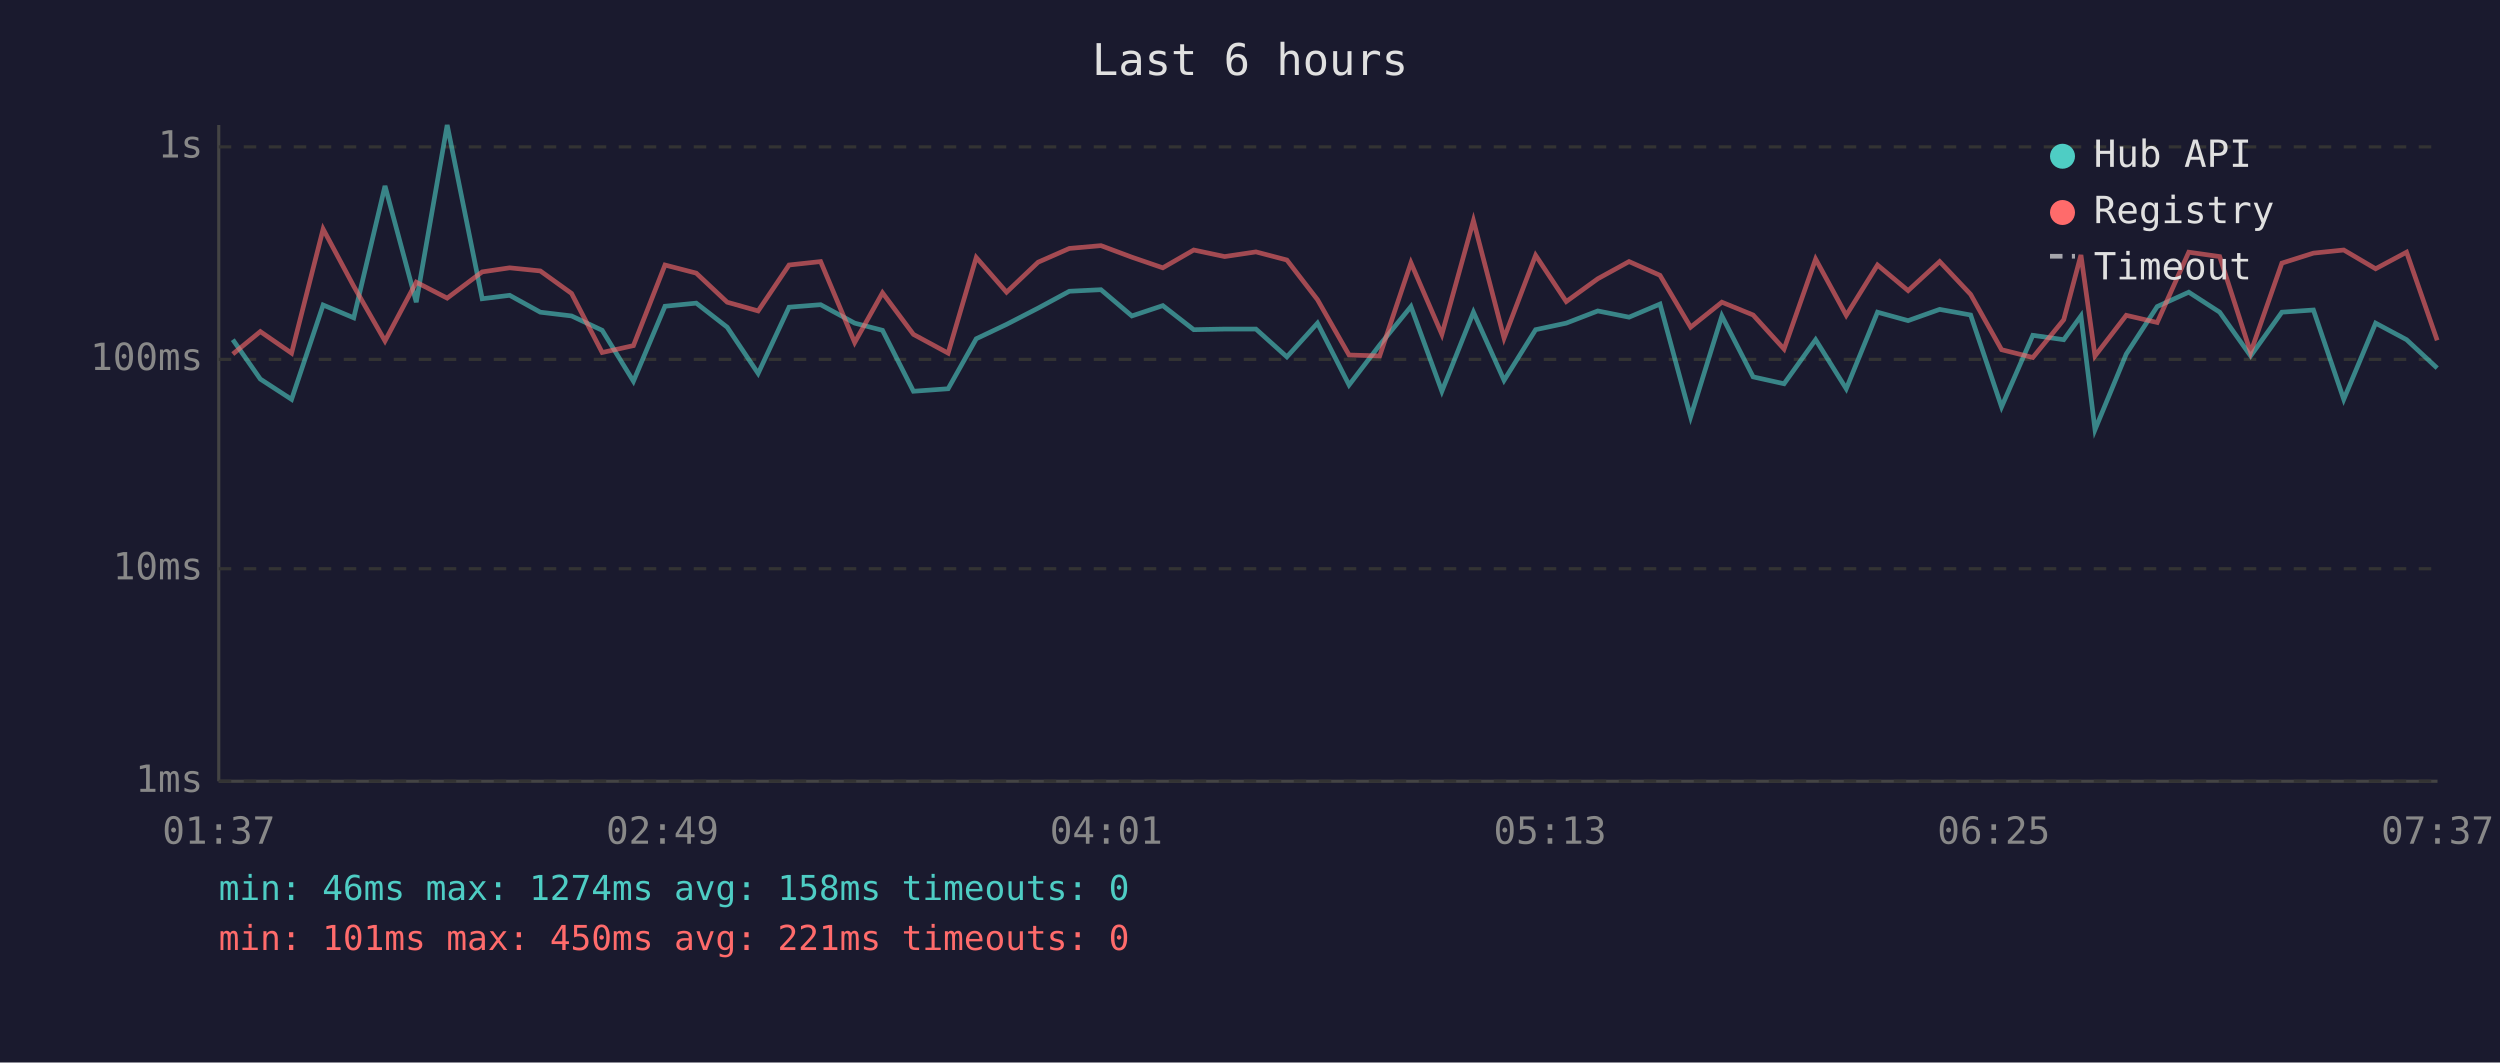
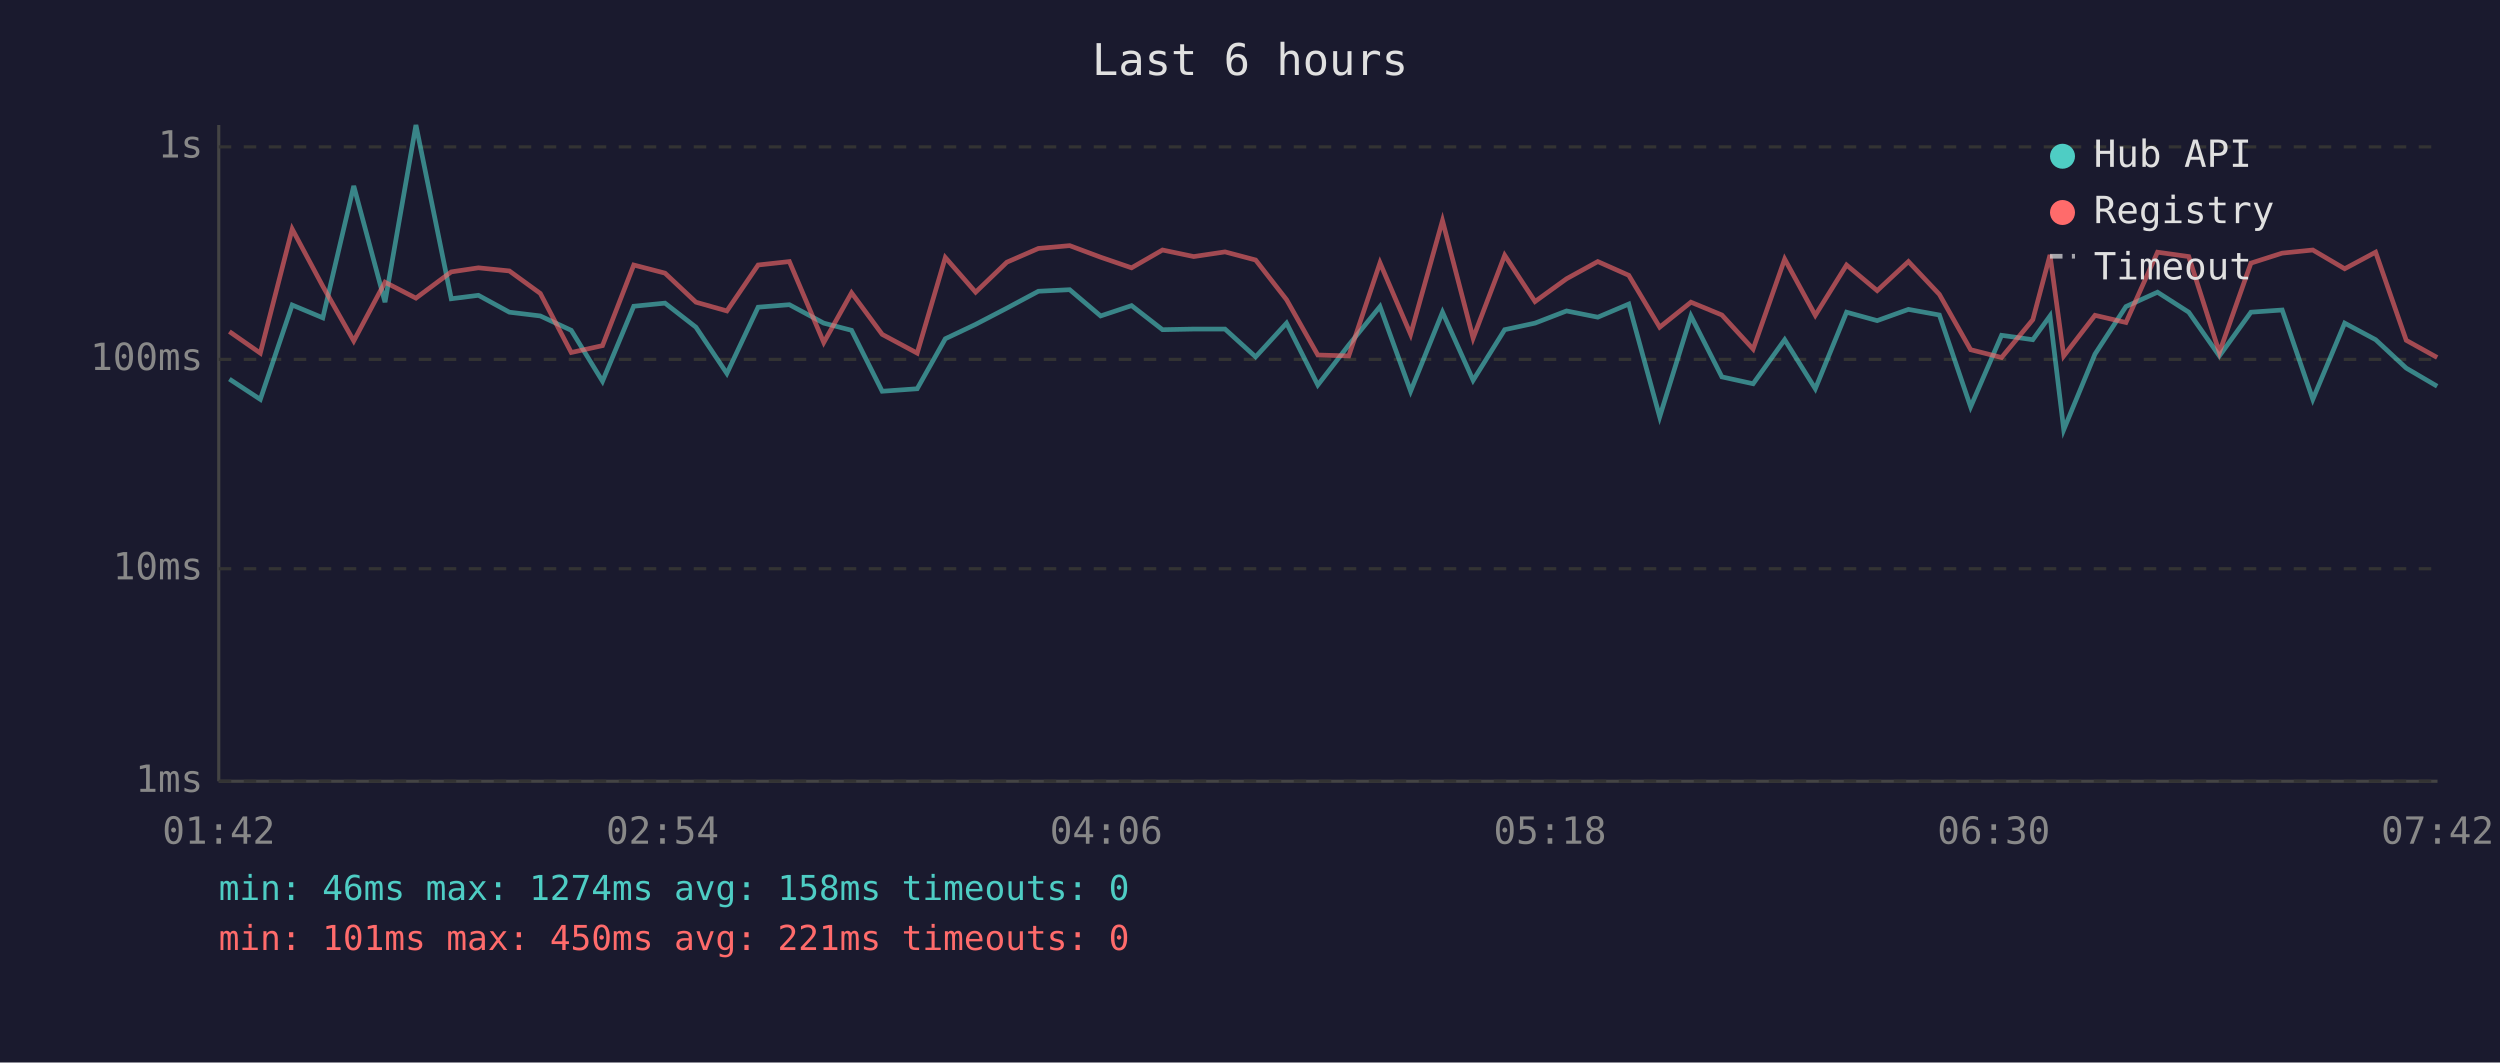
<svg xmlns="http://www.w3.org/2000/svg" viewBox="0 0 800 340" font-family="monospace" font-size="12">
  <rect width="800" height="340" fill="#1a1a2e" />
  <text x="400" y="24" fill="#e0e0e0" font-size="14" text-anchor="middle">Last 6 hours</text>
  <line x1="70" y1="40" x2="70" y2="250" stroke="#444" stroke-width="1" />
  <line x1="70" y1="250" x2="780" y2="250" stroke="#444" stroke-width="1" />
  <line x1="70" y1="250" x2="780" y2="250" stroke="#333" stroke-width="1" stroke-dasharray="4" />
  <text x="65" y="250" fill="#888" text-anchor="end" dominant-baseline="middle">1ms</text>
  <line x1="70" y1="182" x2="780" y2="182" stroke="#333" stroke-width="1" stroke-dasharray="4" />
  <text x="65" y="182" fill="#888" text-anchor="end" dominant-baseline="middle">10ms</text>
  <line x1="70" y1="115" x2="780" y2="115" stroke="#333" stroke-width="1" stroke-dasharray="4" />
  <text x="65" y="115" fill="#888" text-anchor="end" dominant-baseline="middle">100ms</text>
  <line x1="70" y1="47" x2="780" y2="47" stroke="#333" stroke-width="1" stroke-dasharray="4" />
  <text x="65" y="47" fill="#888" text-anchor="end" dominant-baseline="middle">1s</text>
-   <text x="70" y="270" fill="#888" text-anchor="middle">01:37</text>
-   <text x="212" y="270" fill="#888" text-anchor="middle">02:49</text>
-   <text x="354" y="270" fill="#888" text-anchor="middle">04:01</text>
-   <text x="496" y="270" fill="#888" text-anchor="middle">05:13</text>
-   <text x="638" y="270" fill="#888" text-anchor="middle">06:25</text>
-   <text x="780" y="270" fill="#888" text-anchor="middle">07:37</text>
-   <polyline points="74.5,108.7 83.3,121.3 93.3,127.8 103.4,97.6 113.2,101.7 123.2,59.5 133.2,96.7 143.1,40.0 154.3,95.6 163.1,94.5 172.9,99.9 182.9,101.1 192.7,105.7 202.7,122.0 212.8,98.0 222.8,97.0 232.7,104.7 242.6,119.5 252.5,98.3 262.6,97.5 273.5,103.4 282.4,105.7 292.3,125.2 303.4,124.4 312.4,108.4 322.1,103.8 332.2,98.6 342.2,93.2 352.3,92.7 362.2,101.1 372.1,97.8 382.0,105.5 391.9,105.3 401.9,105.3 411.8,114.2 421.6,103.4 431.7,123.2 441.5,110.4 451.5,98.1 461.4,125.2 471.5,99.9 481.3,121.7 491.4,105.5 501.2,103.4 511.3,99.5 521.3,101.5 531.2,97.3 541.0,133.4 551.0,101.1 561.0,120.6 570.9,122.8 581.0,108.7 590.8,124.4 600.8,99.9 610.6,102.6 620.7,99.0 630.6,100.8 640.5,130.2 650.5,107.3 660.4,108.7 665.9,101.1 670.4,137.5 680.4,113.3 690.3,98.1 700.4,93.5 710.3,99.9 720.2,113.9 730.2,99.9 740.3,99.2 750.0,127.8 760.2,103.4 770.1,108.7 779.9,117.8" fill="none" stroke="#4ecdc4" stroke-width="1.5" opacity="0.6" />
-   <polyline points="74.5,113.3 83.3,106.1 93.3,113.0 103.4,73.3 113.2,91.6 123.2,109.1 133.2,90.3 143.1,95.4 154.3,87.0 163.1,85.7 172.9,86.7 182.9,93.9 192.7,112.8 202.7,110.6 212.8,84.8 222.8,87.4 232.7,96.7 242.6,99.5 252.5,84.8 262.6,83.7 273.5,109.6 282.4,93.7 292.3,107.0 303.4,113.0 312.4,82.4 322.1,93.5 332.2,83.9 342.2,79.5 352.3,78.6 362.2,82.3 372.1,85.7 382.0,80.0 391.9,82.1 401.9,80.6 411.8,83.2 421.6,95.9 431.7,113.6 441.5,113.9 451.5,84.1 461.4,107.0 471.5,70.6 481.3,108.2 491.4,81.7 501.2,96.5 511.3,89.2 521.3,83.7 531.2,88.1 541.0,104.7 551.0,96.7 561.0,100.8 570.9,111.7 581.0,82.9 590.8,100.9 600.8,84.8 610.6,93.0 620.7,83.7 630.6,94.2 640.5,111.9 650.5,114.4 660.4,102.3 665.9,81.6 670.4,113.9 680.4,100.9 690.3,103.2 700.4,80.7 710.3,82.1 720.2,112.8 730.2,84.2 740.3,81.0 750.0,80.0 760.2,86.0 770.1,80.7 779.9,108.9" fill="none" stroke="#ff6b6b" stroke-width="1.5" opacity="0.6" />
+   <text x="70" y="270" fill="#888" text-anchor="middle">01:42</text>
+   <text x="212" y="270" fill="#888" text-anchor="middle">02:54</text>
+   <text x="354" y="270" fill="#888" text-anchor="middle">04:06</text>
+   <text x="496" y="270" fill="#888" text-anchor="middle">05:18</text>
+   <text x="638" y="270" fill="#888" text-anchor="middle">06:30</text>
+   <text x="780" y="270" fill="#888" text-anchor="middle">07:42</text>
+   <polyline points="73.4,121.3 83.3,127.8 93.5,97.6 103.3,101.7 113.2,59.5 123.2,96.7 133.1,40.0 144.4,95.6 153.1,94.5 163.0,99.9 172.9,101.1 182.8,105.7 192.8,122.0 202.8,98.0 212.8,97.0 222.7,104.7 232.6,119.5 242.6,98.3 252.6,97.5 263.6,103.4 272.5,105.7 282.3,125.2 293.5,124.4 302.5,108.4 312.2,103.8 322.2,98.6 332.3,93.2 342.3,92.7 352.2,101.1 362.1,97.8 372.0,105.5 382.0,105.3 392.0,105.3 401.8,114.2 411.7,103.4 421.7,123.2 431.6,110.4 441.6,98.1 451.4,125.2 461.6,99.9 471.4,121.7 481.5,105.5 491.2,103.4 501.3,99.5 511.3,101.5 521.2,97.3 531.1,133.4 541.1,101.1 551.0,120.6 561.0,122.8 571.1,108.7 580.9,124.4 590.9,99.9 600.7,102.6 610.7,99.0 620.6,100.8 630.6,130.2 640.5,107.3 650.5,108.7 656.0,101.1 660.4,137.5 670.4,113.3 680.3,98.1 690.4,93.5 700.4,99.9 710.2,113.9 720.3,99.9 730.3,99.2 740.1,127.8 750.3,103.4 760.2,108.7 770.0,117.8 779.9,123.6" fill="none" stroke="#4ecdc4" stroke-width="1.5" opacity="0.6" />
+   <polyline points="73.4,106.1 83.3,113.0 93.5,73.3 103.3,91.6 113.2,109.1 123.2,90.3 133.1,95.4 144.4,87.0 153.1,85.7 163.0,86.7 172.9,93.9 182.8,112.8 192.8,110.6 202.8,84.8 212.8,87.4 222.7,96.7 232.6,99.5 242.6,84.8 252.6,83.7 263.6,109.6 272.5,93.7 282.3,107.0 293.5,113.0 302.5,82.4 312.2,93.5 322.2,83.9 332.3,79.5 342.3,78.6 352.2,82.3 362.1,85.7 372.0,80.0 382.0,82.1 392.0,80.6 401.8,83.2 411.7,95.9 421.7,113.6 431.6,113.9 441.6,84.1 451.4,107.0 461.6,70.6 471.4,108.2 481.5,81.7 491.2,96.5 501.3,89.2 511.3,83.7 521.2,88.1 531.1,104.7 541.1,96.7 551.0,100.8 561.0,111.7 571.1,82.9 580.9,100.9 590.9,84.8 600.7,93.0 610.7,83.7 620.6,94.2 630.6,111.9 640.5,114.4 650.5,102.3 656.0,81.6 660.4,113.9 670.4,100.9 680.3,103.2 690.4,80.7 700.4,82.1 710.2,112.8 720.3,84.2 730.3,81.0 740.1,80.0 750.3,86.0 760.2,80.7 770.0,108.9 779.9,114.4" fill="none" stroke="#ff6b6b" stroke-width="1.5" opacity="0.6" />
  <circle cx="660" cy="50" r="4" fill="#4ecdc4" />
  <text x="670" y="50" fill="#e0e0e0" dominant-baseline="middle">Hub API</text>
  <circle cx="660" cy="68" r="4" fill="#ff6b6b" />
  <text x="670" y="68" fill="#e0e0e0" dominant-baseline="middle">Registry</text>
  <line x1="656" y1="82" x2="664" y2="82" stroke="#e0e0e0" stroke-width="1.5" stroke-dasharray="4,3" opacity="0.7" />
  <text x="670" y="86" fill="#e0e0e0" dominant-baseline="middle">Timeout</text>
  <text x="70" y="288" fill="#4ecdc4" font-size="11">min: 46ms  max: 1274ms  avg: 158ms  timeouts: 0</text>
  <text x="70" y="304" fill="#ff6b6b" font-size="11">min: 101ms  max: 450ms  avg: 221ms  timeouts: 0</text>
</svg>
